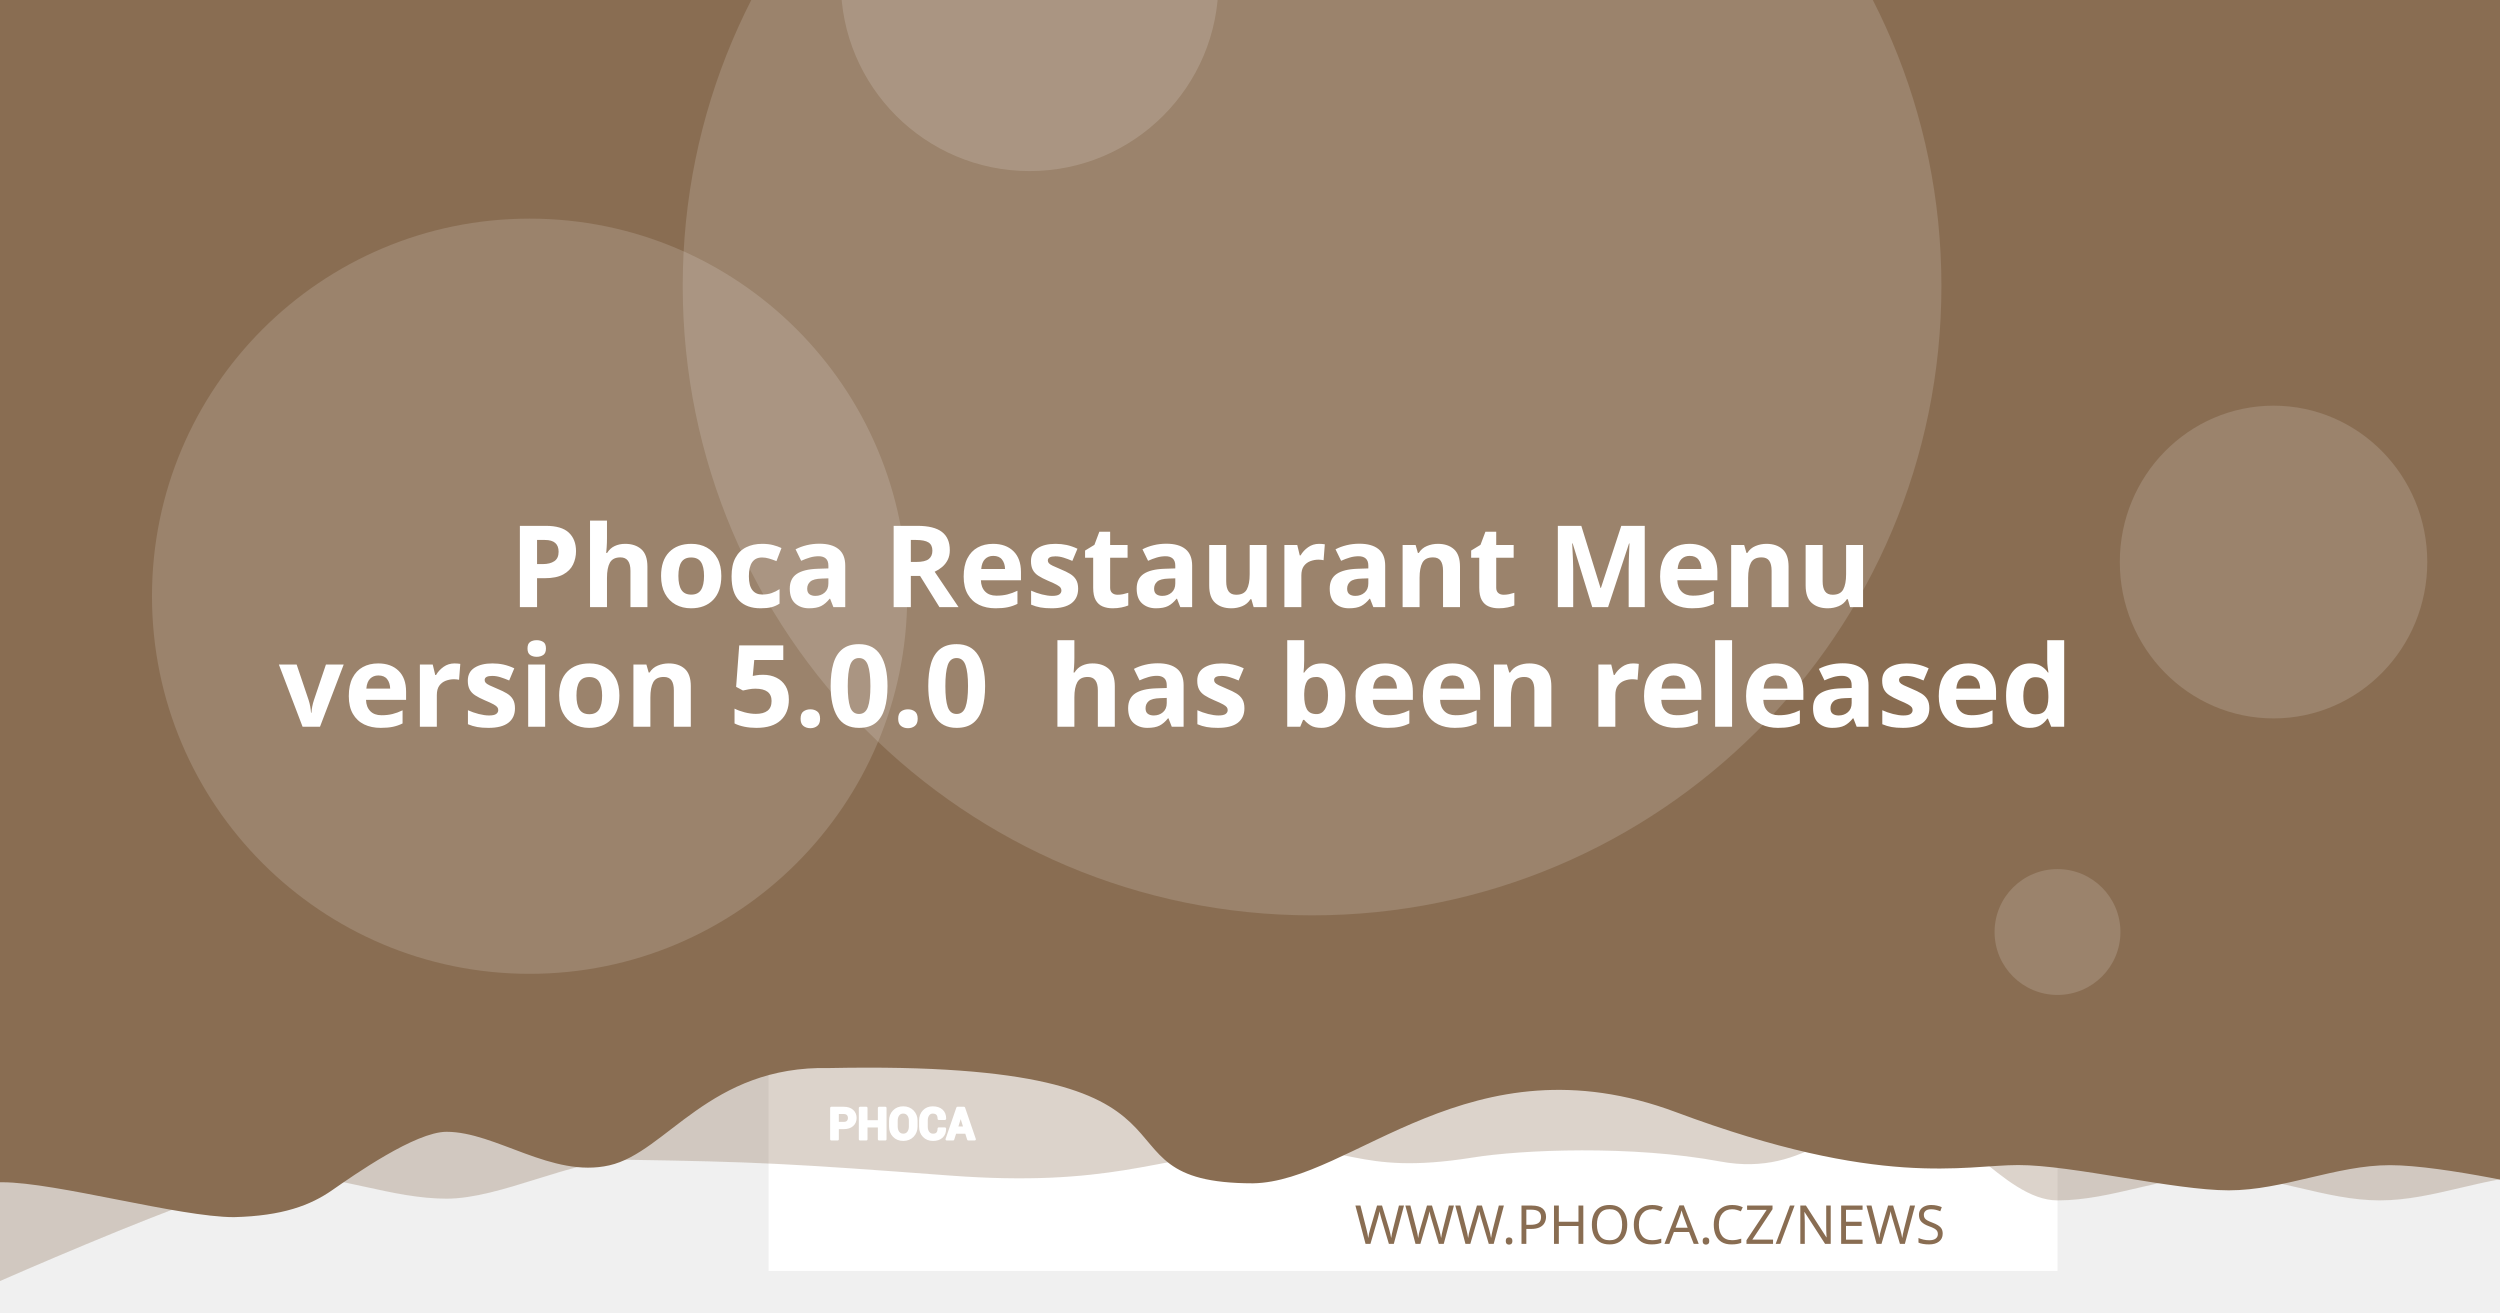
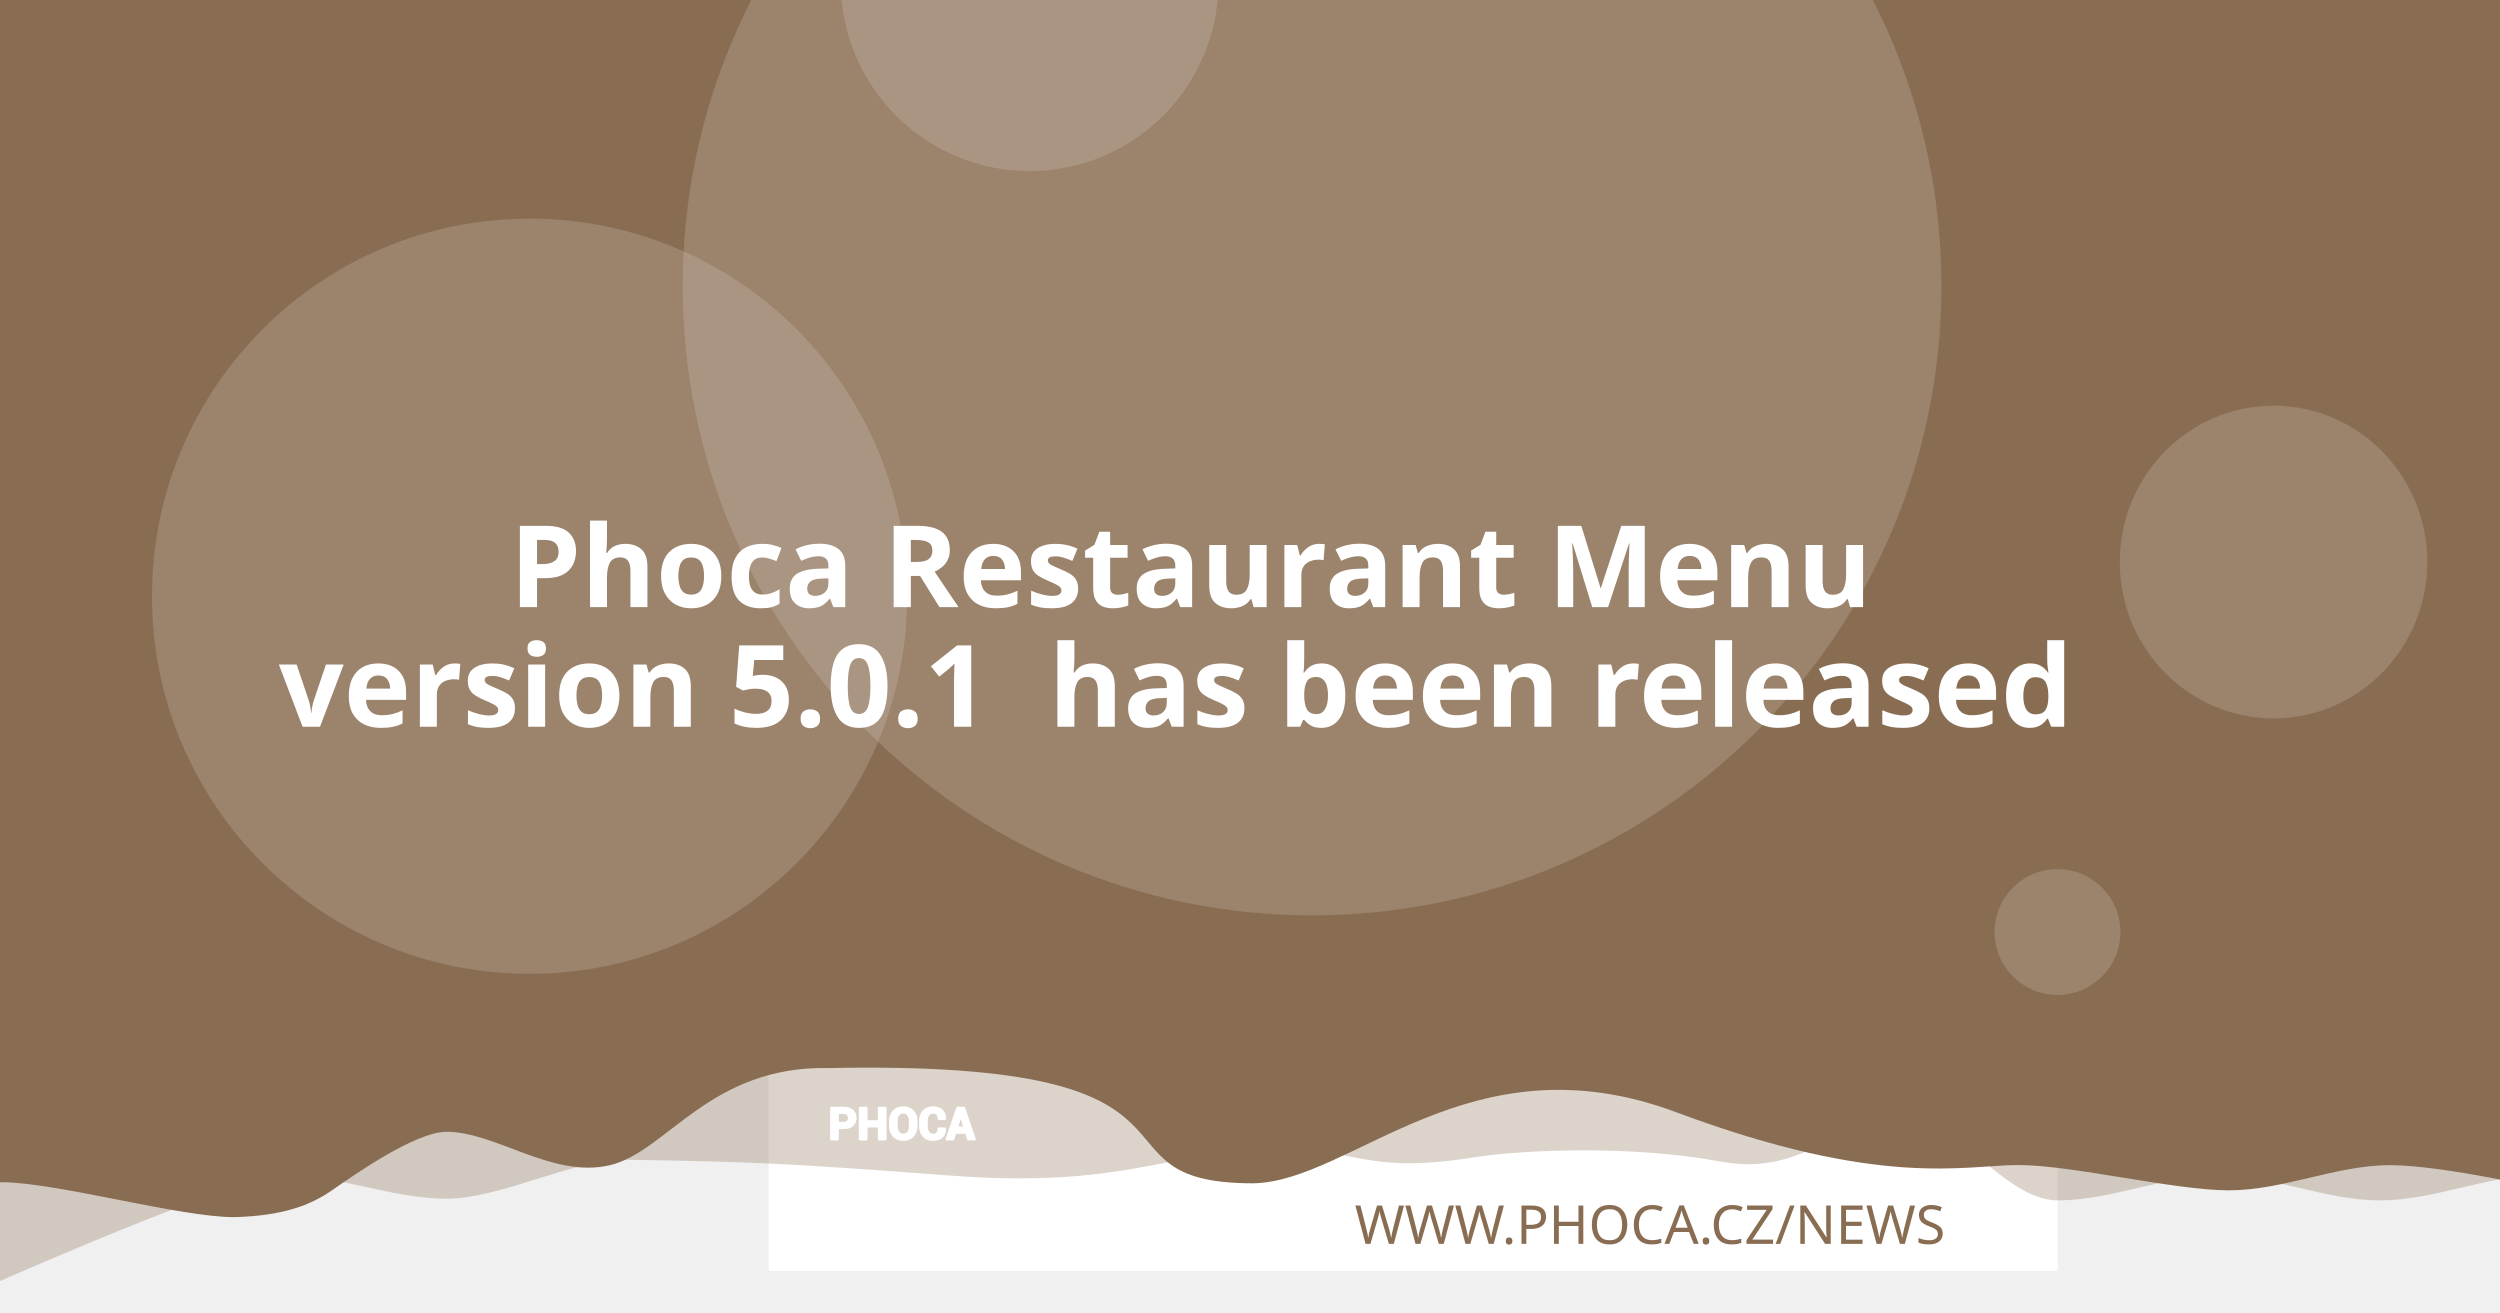
<svg xmlns="http://www.w3.org/2000/svg" version="1.1" viewBox="0 0 1200 630">
  <path d="m20.256 108.52a7.714 7.714 0 0 0-7.714 7.714v97.981a7.714 7.714 0 0 0 7.714 7.714h97.976a7.714 7.714 0 0 0 7.714-7.714v-97.981a7.714 7.714 0 0 0-7.714-7.714zm19.435 19.56c0.714-0.04 1.37 0.151 1.984 0.583 0.613 0.434 1.018 0.978 1.215 1.637l2.918 10.039 56.209-2.948c1.002-0.052 1.838 0.296 2.506 1.04 0.665 0.732 0.929 1.612 0.768 2.627l-4.71 30.132c-0.167 0.89-0.688 1.809-1.557 2.747-0.869 0.95-2.001 1.463-3.38 1.537l-39.707 2.079 3.671 12.389 33.562-1.758c0.878-0.049 1.633 0.215 2.28 0.783 0.632 0.583 0.971 1.312 1.019 2.19 0.046 0.878-0.215 1.633-0.783 2.28-0.583 0.635-1.312 0.974-2.189 1.019l-3.139 0.166 0.166 3.134c0.046 0.881-0.215 1.638-0.798 2.27-0.571 0.647-1.294 0.99-2.175 1.034-0.878 0.046-1.635-0.215-2.27-0.798-0.647-0.571-0.984-1.297-1.03-2.175l-0.166-3.134-18.817 0.979 0.161 3.139c0.046 0.881-0.212 1.638-0.783 2.27-0.583 0.647-1.312 0.988-2.189 1.034-0.878 0.049-1.633-0.215-2.28-0.798-0.635-0.571-0.974-1.297-1.02-2.175l-0.166-3.139-1.944 0.101c-0.753 0.039-1.441-0.135-2.079-0.517-0.623-0.383-1.067-0.764-1.341-1.125l-0.347-0.613-15.769-59.624-3.39 0.176c-0.841 0.046-1.586-0.219-2.245-0.798-0.659-0.571-1.009-1.292-1.055-2.17-0.046-0.881 0.225-1.635 0.824-2.27 0.595-0.647 1.308-0.989 2.149-1.034z" fill="#fff" stroke-width="1.208" style="paint-order:stroke fill markers" />
  <rect x="368.92" y="-8.647" width="618.68" height="618.68" fill="#fff" stroke-linejoin="round" stroke-width="6.042" style="paint-order:stroke fill markers" />
  <g stroke-linejoin="round" stroke-width="6.042">
    <path d="m59.586-3.814h1237.4v580.01s-51.556-12.084-77.334-12.084c-25.778 0-51.244 12.084-77.335 12.084-26.091 0-51.556-12.084-77.334-12.084-25.778 0-51.244 12.084-77.335 12.084-26.091 0-50.615-41.931-76.393-41.931s-43.072 31.169-85.504 23.256-95.293-5.729-119.04-1.869c-57.142 9.103-59.508-8.125-105.57-4.001s-68.78 18.359-145.37 12.602c-76.593-5.757-93.029-6.595-155.54-7.579-25.778 0-59.826 18.693-85.917 18.693-26.091 0-51.556-11.254-77.334-11.254-25.778 0-172.34 66.428-172.34 66.428z" fill="#896D52" opacity=".3" style="paint-order:stroke fill markers" />
    <path d="m-12.915-8.647h1237.4v580.01s-51.556-12.084-77.334-12.084c-25.778 0-51.244 12.084-77.334 12.084-26.091 0-75.228-12.142-101.01-12.142-25.778 0-65.794 11.416-164.41-25.412s-155.37 33.433-202.97 34.185c-85.545-0.05-3.558-59.324-203.25-55.331-57.687-1.357-78.127 40.433-105.69 46.704-27.566 6.271-54.486-16.105-78.151-16.105-14.933 0-44.462 20.77-54.88 28.017-10.418 7.247-23.732 12.357-47.124 12.95-26.091 0-85.565-16.747-111.34-16.747-25.778 0-13.863 3.88-13.863 3.88z" fill="#896D52" style="paint-order:stroke fill markers" />
    <circle cx="629.79" cy="137.28" r="302.09" fill="#fff" opacity=".15" style="paint-order:stroke fill markers" />
  </g>
  <g transform="matrix(.20516 0 0 .20516 127.07 503.01)" fill="#fff">
    <path d="m1340.4 187.13v26.573h-14.698v-73.229h29.182c8.411 0 15.036 2.146 19.865 6.438 4.823 4.292 7.24 9.938 7.24 16.943 0 7.005-2.417 12.635-7.24 16.891-4.828 4.255-11.453 6.385-19.865 6.385zm0-11.328h14.484c4.088 0 7.193-1.115 9.307-3.333 2.109-2.229 3.156-5.062 3.156-8.51 0-3.521-1.047-6.422-3.141-8.724-2.094-2.281-5.203-3.432-9.323-3.432h-14.484z" />
    <path d="m1452 213.7h-14.646v-30.385h-29.865v30.385h-14.698v-73.229h14.698v31.516h29.865v-31.516h14.646z" />
    <path d="m1524.6 183.68c0 8.974-2.833 16.391-8.516 22.26-5.698 5.854-13.078 8.792-22.162 8.792-9.01 0-16.338-2.938-21.969-8.792-5.63-5.87-8.448-13.286-8.448-22.26v-13.188c0-8.943 2.797-16.359 8.411-22.229 5.615-5.885 12.943-8.823 21.953-8.823 9.083 0 16.479 2.938 22.182 8.823 5.698 5.87 8.547 13.286 8.547 22.229zm-14.677-13.323c0-5.734-1.422-10.422-4.276-14.094-2.849-3.656-6.781-5.49-11.776-5.49-4.995 0-8.87 1.818-11.62 5.474-2.745 3.656-4.12 8.344-4.12 14.109v13.323c0 5.818 1.391 10.552 4.172 14.229 2.781 3.656 6.661 5.49 11.62 5.49 5.031 0 8.964-1.833 11.776-5.49 2.818-3.677 4.224-8.412 4.224-14.229z" />
    <path d="m1591.3 188.73 0.104 0.292c0.136 7.875-2.266 14.125-7.208 18.76-4.948 4.635-11.812 6.953-20.599 6.953-8.823 0-15.984-2.833-21.474-8.5-5.495-5.662-8.26-12.943-8.26-21.87v-14.521c0-8.875 2.698-16.151 8.052-21.849 5.375-5.703 12.344-8.552 20.927-8.552 9.042 0 16.115 2.318 21.214 6.969 5.099 4.656 7.588 10.99 7.453 19.005l-0.104 0.292h-14.281c0-4.823-1.151-8.516-3.469-11.089-2.318-2.557-5.922-3.844-10.812-3.844-4.396 0-7.88 1.781-10.458 5.339-2.588 3.568-3.875 8.099-3.875 13.625v14.594c0 5.594 1.354 10.161 4.068 13.729 2.729 3.557 6.386 5.338 11.021 5.338 4.583 0 7.979-1.234 10.177-3.688 2.198-2.474 3.297-6.13 3.297-10.984z" />
    <path d="m1641.2 197.94h-25.698l-4.995 15.76h-14.828l25.198-73.229h15.036l25.094 73.229h-14.828zm-22.094-11.328h18.474l-9.068-28.99h-0.292z" />
  </g>
  <g fill="none" stroke="#fff" stroke-linecap="round" stroke-linejoin="round" stroke-miterlimit="22.926" stroke-width="1.163">
    <path d="m402.06 541.4v5.452h-3.015v-15.024h5.987c1.726 0 3.085 0.44 4.075 1.321 0.989 0.88 1.485 2.039 1.485 3.476 0 1.437-0.496 2.592-1.485 3.465-0.991 0.873-2.35 1.31-4.075 1.31zm0-2.324h2.971c0.839 0 1.476-0.229 1.909-0.684 0.433-0.457 0.648-1.039 0.648-1.746 0-0.722-0.215-1.317-0.644-1.79-0.43-0.468-1.067-0.704-1.913-0.704h-2.971z" />
    <path d="m424.96 546.85h-3.005v-6.234h-6.127v6.234h-3.015v-15.024h3.015v6.466h6.127v-6.466h3.005z" />
    <path d="m439.85 540.69c0 1.841-0.581 3.363-1.747 4.567-1.169 1.201-2.683 1.804-4.547 1.804-1.849 0-3.352-0.603-4.507-1.804-1.155-1.204-1.733-2.726-1.733-4.567v-2.706c0-1.835 0.574-3.356 1.726-4.561 1.152-1.207 2.655-1.81 4.504-1.81 1.863 0 3.381 0.603 4.551 1.81 1.169 1.204 1.753 2.726 1.753 4.561zm-3.011-2.733c0-1.177-0.292-2.138-0.877-2.892-0.584-0.75-1.391-1.126-2.416-1.126-1.025 0-1.82 0.373-2.384 1.123-0.563 0.75-0.845 1.712-0.845 2.895v2.733c0 1.194 0.285 2.165 0.856 2.919 0.571 0.75 1.367 1.126 2.384 1.126 1.032 0 1.839-0.376 2.416-1.126 0.578-0.754 0.867-1.726 0.867-2.919z" />
    <path d="m453.53 541.73 0.021 0.06c0.028 1.616-0.465 2.898-1.479 3.849-1.015 0.951-2.423 1.427-4.226 1.427-1.81 0-3.279-0.581-4.406-1.744-1.127-1.161-1.695-2.655-1.695-4.487v-2.979c0-1.821 0.553-3.313 1.652-4.482 1.103-1.17 2.533-1.754 4.293-1.754 1.855 0 3.306 0.475 4.352 1.43 1.046 0.955 1.557 2.255 1.529 3.899l-0.021 0.06h-2.93c0-0.989-0.236-1.747-0.712-2.275-0.475-0.525-1.215-0.789-2.218-0.789-0.902 0-1.617 0.365-2.146 1.095-0.531 0.732-0.795 1.662-0.795 2.795v2.994c0 1.148 0.278 2.085 0.835 2.817 0.56 0.73 1.31 1.095 2.261 1.095 0.94 0 1.637-0.253 2.088-0.757 0.451-0.508 0.676-1.258 0.676-2.253z" />
    <path d="m463.77 543.62h-5.272l-1.025 3.233h-3.042l5.17-15.024h3.085l5.148 15.024h-3.042zm-4.533-2.324h3.79l-1.86-5.947h-0.06z" />
  </g>
  <text x="953.817" y="597.071" fill="#896D52" font-family="sans-serif" font-size="25.778px" stroke-width="1.208" style="line-height:1.25" xml:space="preserve">
    <tspan x="953.817" y="597.071" fill="#896D52" font-family="Montserrat" font-size="25.778px" font-weight="300" stroke-width="1.208" text-align="end" text-anchor="end">WWW.PHOCA.CZ/NEWS</tspan>
  </text>
  <text x="600" y="234.034" fill="#ffffff" font-family="Rubik" font-size="54.666px" font-weight="600" stroke-width="1.577" style="line-height:1.05" xml:space="preserve">
    <tspan x="600" y="234.034" text-align="center" text-anchor="middle" />
    <tspan x="600" y="291.433" font-size="54.666px" text-align="center" text-anchor="middle"> Phoca Restaurant Menu</tspan>
-     <tspan x="600" y="348.833" font-size="54.666px" text-align="center" text-anchor="middle">version 5.0.0
+     <tspan x="600" y="348.833" font-size="54.666px" text-align="center" text-anchor="middle">version 5.0.1
 has been released</tspan>
    <tspan x="600" y="406.232" font-size="54.666px" />
  </text>
  <g fill="#fff" stroke-linejoin="round">
    <circle cx="254.2" cy="286.19" r="181.25" opacity=".15" stroke-width="6.042" style="paint-order:stroke fill markers" />
    <circle cx="494.23" cy="-8.506" r="90.626" opacity=".15" stroke-width="6.042" style="paint-order:stroke fill markers" />
    <ellipse cx="1091.3" cy="269.78" rx="73.793" ry="75.059" opacity=".15" stroke-width="7.442" style="paint-order:stroke fill markers" />
    <circle cx="987.6" cy="447.37" r="30.209" opacity=".15" stroke-width="6.042" style="paint-order:stroke fill markers" />
  </g>
</svg>
